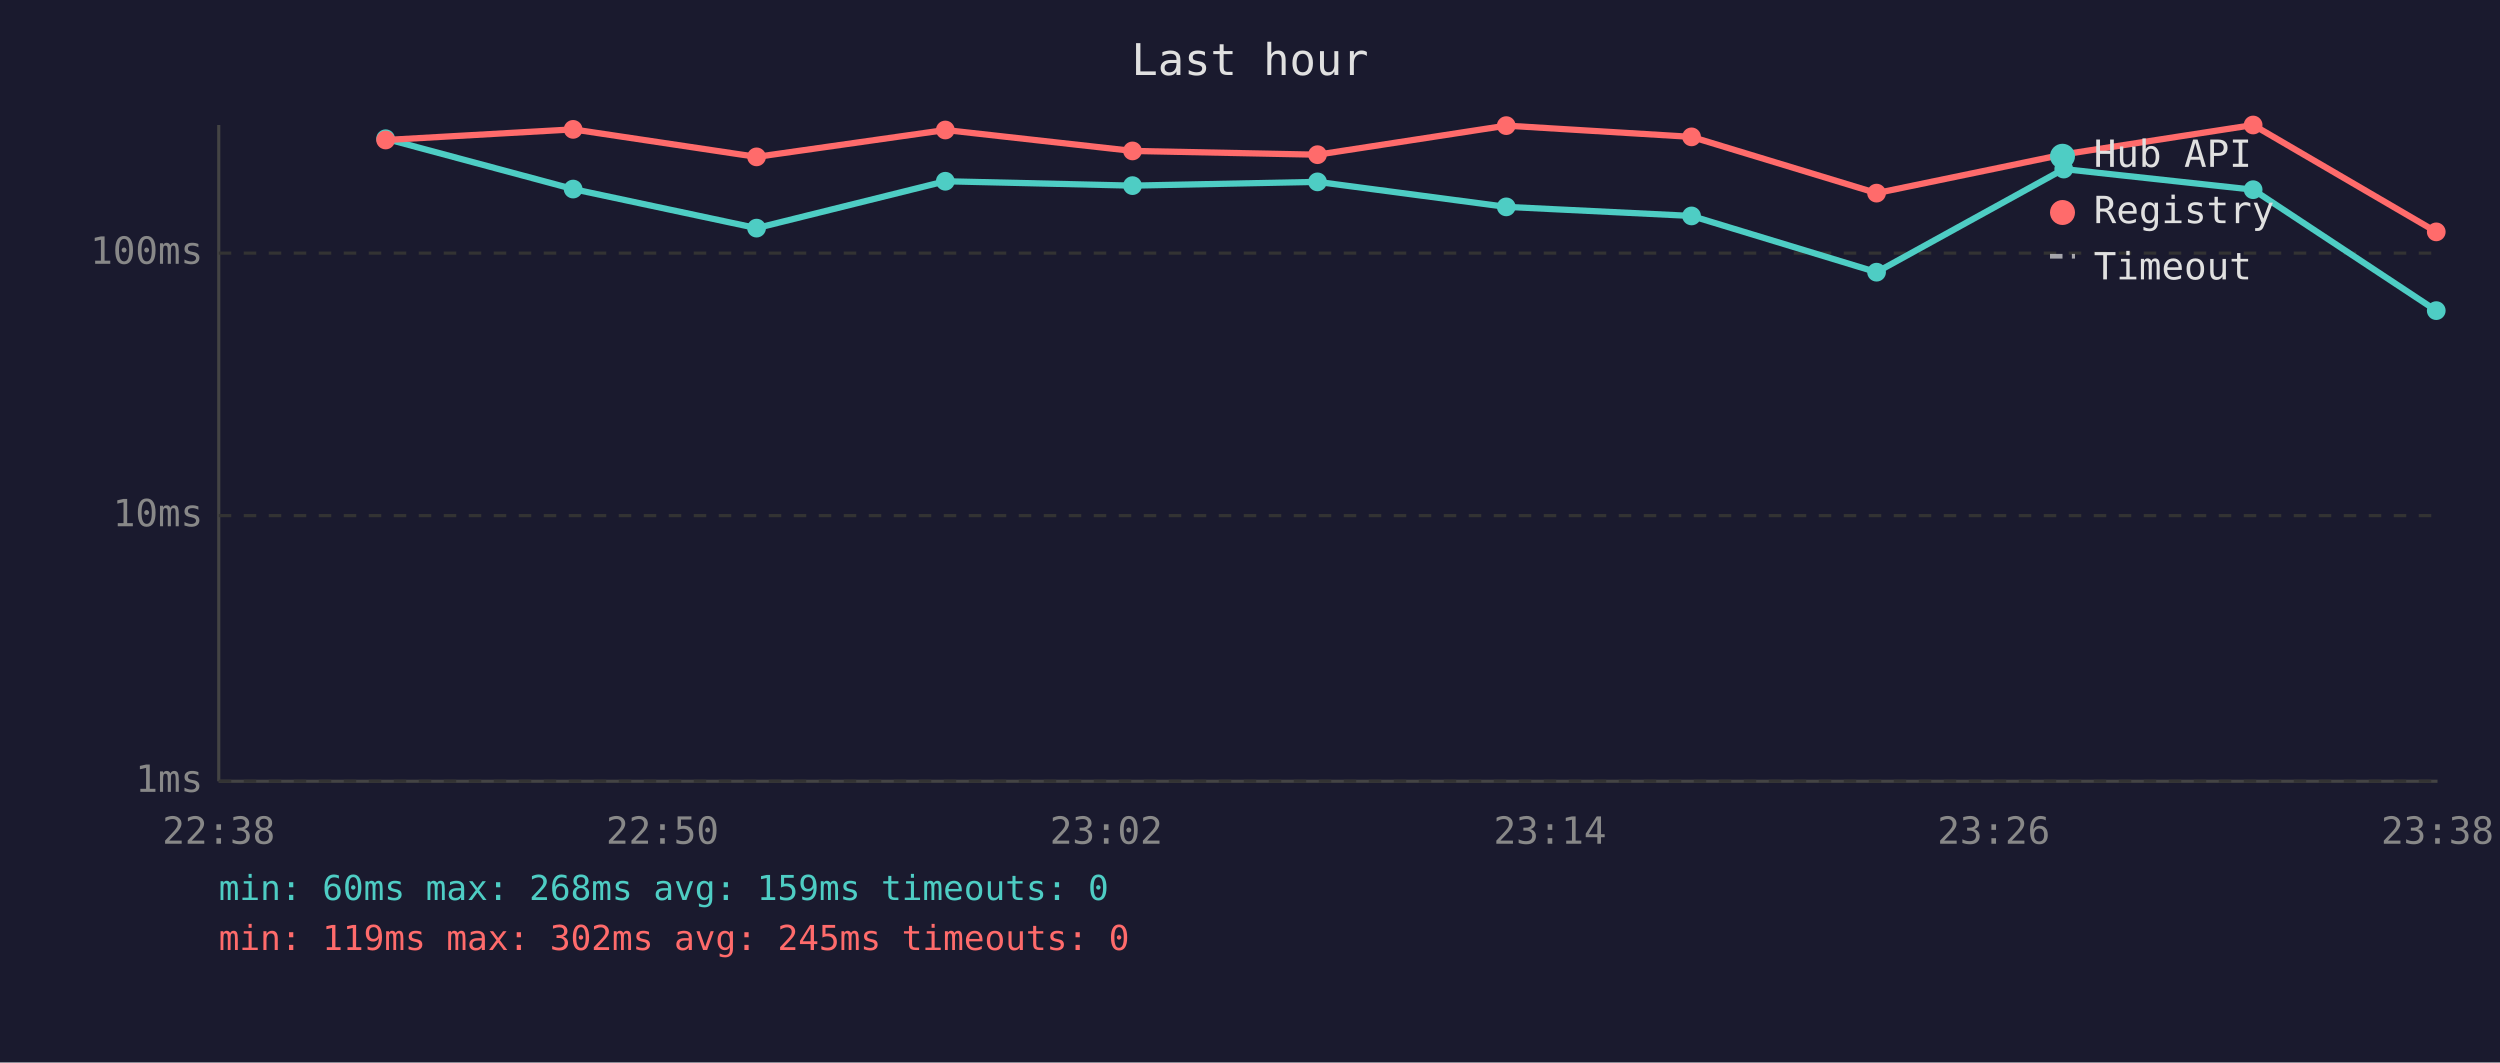
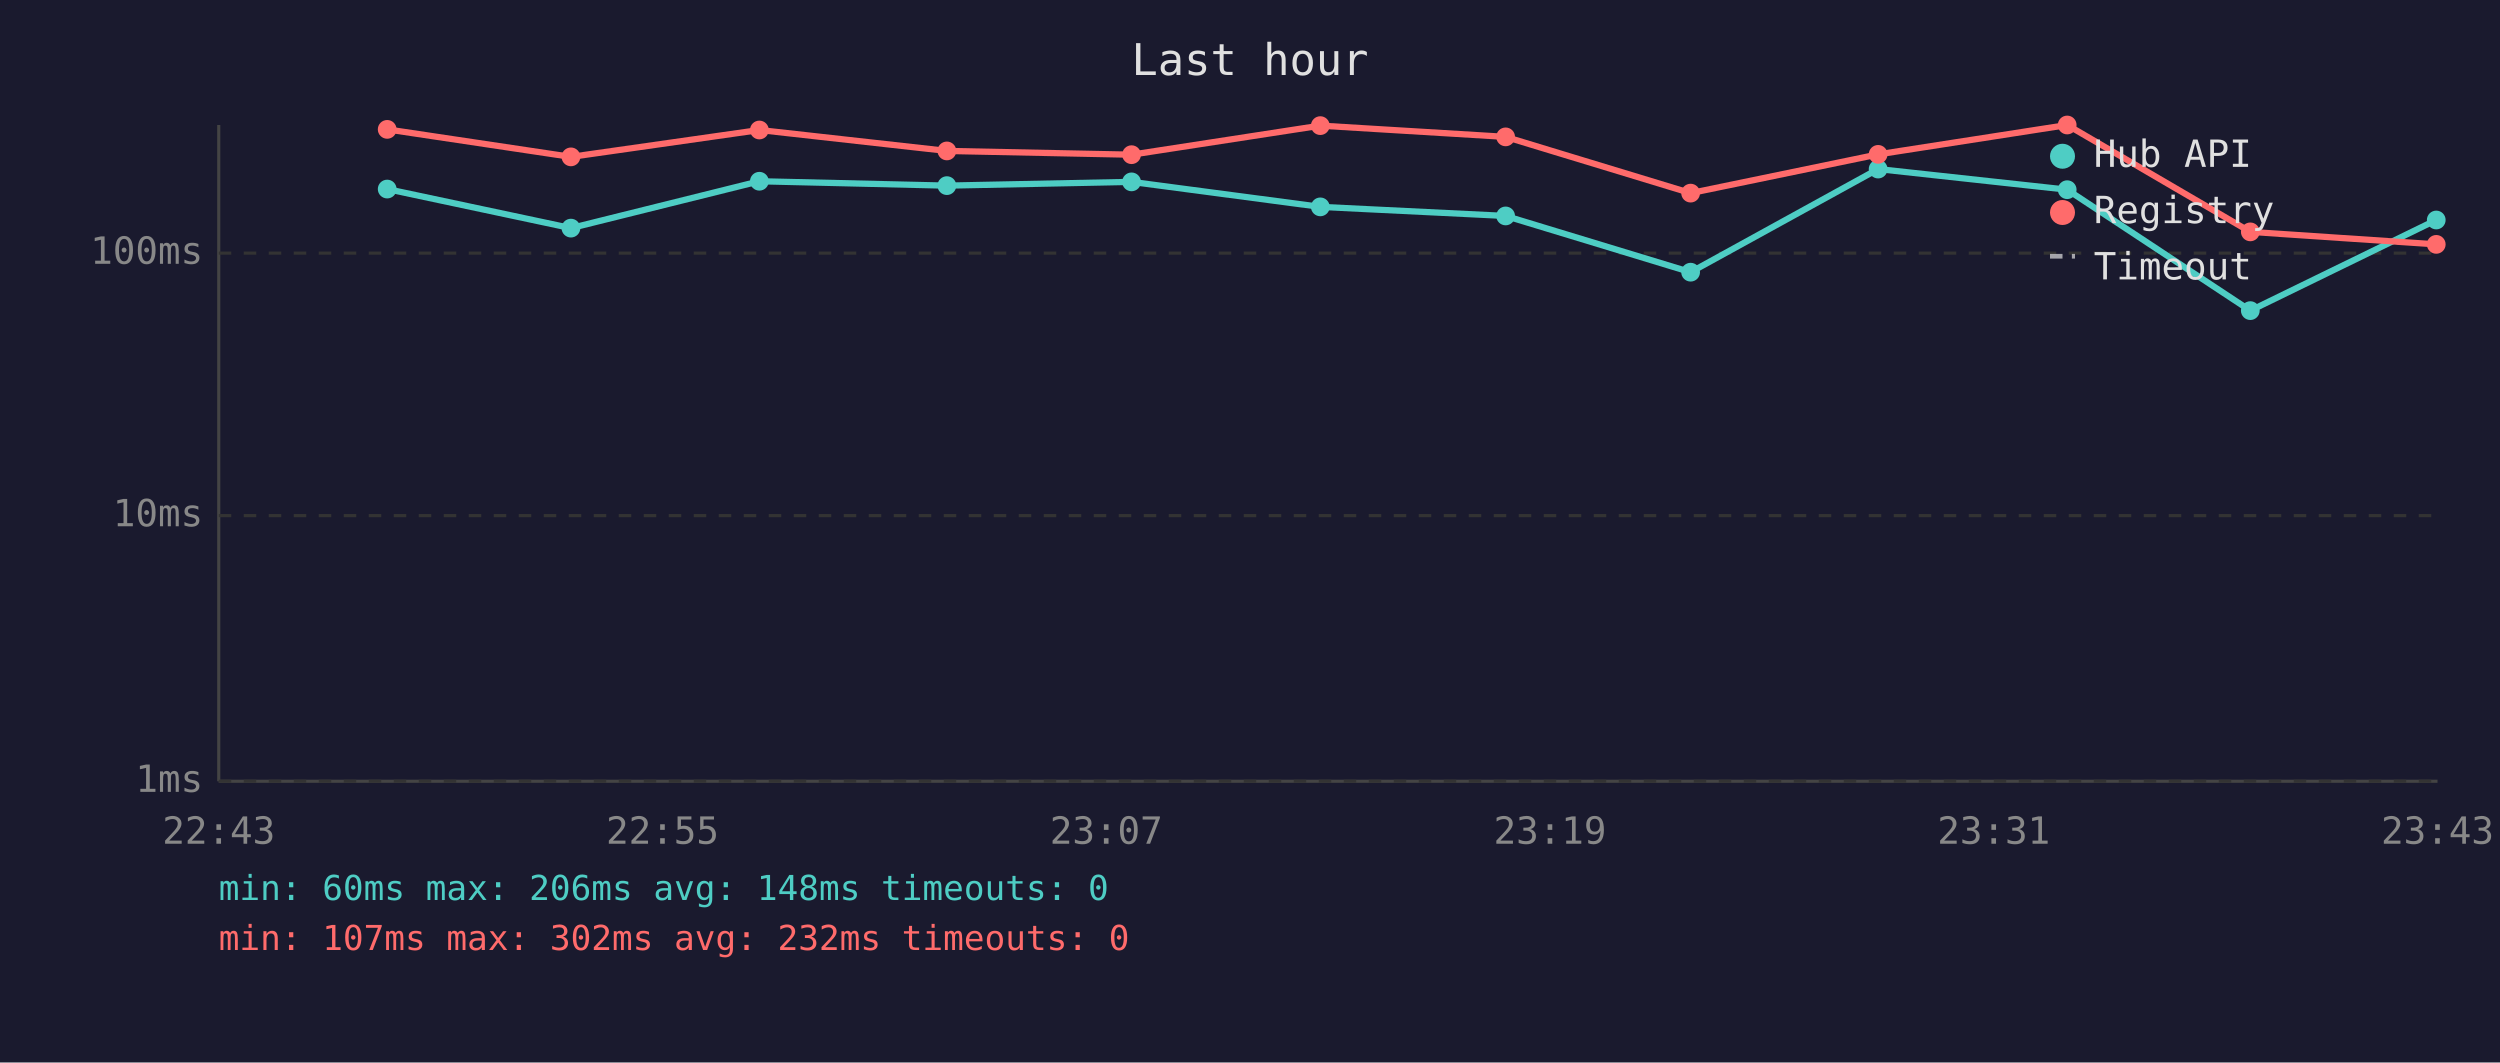
<svg xmlns="http://www.w3.org/2000/svg" viewBox="0 0 800 340" font-family="monospace" font-size="12">
  <rect width="800" height="340" fill="#1a1a2e" />
  <text x="400" y="24" fill="#e0e0e0" font-size="14" text-anchor="middle">Last hour</text>
  <line x1="70" y1="40" x2="70" y2="250" stroke="#444" stroke-width="1" />
  <line x1="70" y1="250" x2="780" y2="250" stroke="#444" stroke-width="1" />
  <line x1="70" y1="250" x2="780" y2="250" stroke="#333" stroke-width="1" stroke-dasharray="4" />
  <text x="65" y="250" fill="#888" text-anchor="end" dominant-baseline="middle">1ms</text>
  <line x1="70" y1="165" x2="780" y2="165" stroke="#333" stroke-width="1" stroke-dasharray="4" />
  <text x="65" y="165" fill="#888" text-anchor="end" dominant-baseline="middle">10ms</text>
  <line x1="70" y1="81" x2="780" y2="81" stroke="#333" stroke-width="1" stroke-dasharray="4" />
  <text x="65" y="81" fill="#888" text-anchor="end" dominant-baseline="middle">100ms</text>
-   <text x="70" y="270" fill="#888" text-anchor="middle">22:38</text>
-   <text x="212" y="270" fill="#888" text-anchor="middle">22:50</text>
-   <text x="354" y="270" fill="#888" text-anchor="middle">23:02</text>
-   <text x="496" y="270" fill="#888" text-anchor="middle">23:14</text>
-   <text x="638" y="270" fill="#888" text-anchor="middle">23:26</text>
-   <text x="780" y="270" fill="#888" text-anchor="middle">23:38</text>
-   <polyline points="123.4,44.4 183.4,60.5 242.1,73.0 302.5,58.0 362.4,59.4 421.6,58.2 482.0,66.2 541.3,69.1 600.5,87.1 660.4,54.1 721.0,60.7 779.6,99.4" fill="none" stroke="#4ecdc4" stroke-width="2" opacity="1" />
-   <circle cx="123.4" cy="44.4" r="3" fill="#4ecdc4" />
-   <circle cx="183.4" cy="60.5" r="3" fill="#4ecdc4" />
-   <circle cx="242.1" cy="73.0" r="3" fill="#4ecdc4" />
-   <circle cx="302.5" cy="58.0" r="3" fill="#4ecdc4" />
-   <circle cx="362.4" cy="59.4" r="3" fill="#4ecdc4" />
-   <circle cx="421.6" cy="58.2" r="3" fill="#4ecdc4" />
-   <circle cx="482.0" cy="66.2" r="3" fill="#4ecdc4" />
-   <circle cx="541.3" cy="69.1" r="3" fill="#4ecdc4" />
-   <circle cx="600.5" cy="87.1" r="3" fill="#4ecdc4" />
-   <circle cx="660.4" cy="54.1" r="3" fill="#4ecdc4" />
-   <circle cx="721.0" cy="60.7" r="3" fill="#4ecdc4" />
-   <circle cx="779.6" cy="99.4" r="3" fill="#4ecdc4" />
-   <polyline points="123.4,44.8 183.4,41.4 242.1,50.2 302.5,41.6 362.4,48.3 421.6,49.5 482.0,40.2 541.3,43.8 600.5,61.8 660.4,49.4 721.0,40.0 779.6,74.2" fill="none" stroke="#ff6b6b" stroke-width="2" opacity="1" />
-   <circle cx="123.4" cy="44.8" r="3" fill="#ff6b6b" />
-   <circle cx="183.4" cy="41.4" r="3" fill="#ff6b6b" />
-   <circle cx="242.1" cy="50.2" r="3" fill="#ff6b6b" />
-   <circle cx="302.5" cy="41.6" r="3" fill="#ff6b6b" />
-   <circle cx="362.4" cy="48.3" r="3" fill="#ff6b6b" />
-   <circle cx="421.6" cy="49.5" r="3" fill="#ff6b6b" />
-   <circle cx="482.0" cy="40.2" r="3" fill="#ff6b6b" />
-   <circle cx="541.3" cy="43.8" r="3" fill="#ff6b6b" />
-   <circle cx="600.5" cy="61.8" r="3" fill="#ff6b6b" />
-   <circle cx="660.4" cy="49.4" r="3" fill="#ff6b6b" />
-   <circle cx="721.0" cy="40.0" r="3" fill="#ff6b6b" />
-   <circle cx="779.6" cy="74.2" r="3" fill="#ff6b6b" />
+   <text x="70" y="270" fill="#888" text-anchor="middle">22:43</text>
+   <text x="212" y="270" fill="#888" text-anchor="middle">22:55</text>
+   <text x="354" y="270" fill="#888" text-anchor="middle">23:07</text>
+   <text x="496" y="270" fill="#888" text-anchor="middle">23:19</text>
+   <text x="638" y="270" fill="#888" text-anchor="middle">23:31</text>
+   <text x="780" y="270" fill="#888" text-anchor="middle">23:43</text>
+   <polyline points="123.9,60.5 182.7,73.0 243.0,58.0 303.0,59.4 362.1,58.2 422.5,66.2 481.8,69.1 541.0,87.1 601.0,54.1 661.5,60.7 720.1,99.4 779.6,70.4" fill="none" stroke="#4ecdc4" stroke-width="2" opacity="1" />
+   <circle cx="123.9" cy="60.5" r="3" fill="#4ecdc4" />
+   <circle cx="182.7" cy="73.0" r="3" fill="#4ecdc4" />
+   <circle cx="243.0" cy="58.0" r="3" fill="#4ecdc4" />
+   <circle cx="303.0" cy="59.4" r="3" fill="#4ecdc4" />
+   <circle cx="362.1" cy="58.2" r="3" fill="#4ecdc4" />
+   <circle cx="422.5" cy="66.2" r="3" fill="#4ecdc4" />
+   <circle cx="481.8" cy="69.1" r="3" fill="#4ecdc4" />
+   <circle cx="541.0" cy="87.1" r="3" fill="#4ecdc4" />
+   <circle cx="601.0" cy="54.1" r="3" fill="#4ecdc4" />
+   <circle cx="661.5" cy="60.7" r="3" fill="#4ecdc4" />
+   <circle cx="720.1" cy="99.4" r="3" fill="#4ecdc4" />
+   <circle cx="779.6" cy="70.4" r="3" fill="#4ecdc4" />
+   <polyline points="123.9,41.4 182.7,50.2 243.0,41.6 303.0,48.3 362.1,49.5 422.5,40.2 481.8,43.8 541.0,61.8 601.0,49.4 661.5,40.0 720.1,74.2 779.6,78.2" fill="none" stroke="#ff6b6b" stroke-width="2" opacity="1" />
+   <circle cx="123.9" cy="41.4" r="3" fill="#ff6b6b" />
+   <circle cx="182.7" cy="50.2" r="3" fill="#ff6b6b" />
+   <circle cx="243.0" cy="41.6" r="3" fill="#ff6b6b" />
+   <circle cx="303.0" cy="48.3" r="3" fill="#ff6b6b" />
+   <circle cx="362.1" cy="49.5" r="3" fill="#ff6b6b" />
+   <circle cx="422.5" cy="40.2" r="3" fill="#ff6b6b" />
+   <circle cx="481.8" cy="43.8" r="3" fill="#ff6b6b" />
+   <circle cx="541.0" cy="61.8" r="3" fill="#ff6b6b" />
+   <circle cx="601.0" cy="49.4" r="3" fill="#ff6b6b" />
+   <circle cx="661.5" cy="40.0" r="3" fill="#ff6b6b" />
+   <circle cx="720.1" cy="74.2" r="3" fill="#ff6b6b" />
+   <circle cx="779.6" cy="78.2" r="3" fill="#ff6b6b" />
  <circle cx="660" cy="50" r="4" fill="#4ecdc4" />
  <text x="670" y="50" fill="#e0e0e0" dominant-baseline="middle">Hub API</text>
  <circle cx="660" cy="68" r="4" fill="#ff6b6b" />
  <text x="670" y="68" fill="#e0e0e0" dominant-baseline="middle">Registry</text>
  <line x1="656" y1="82" x2="664" y2="82" stroke="#e0e0e0" stroke-width="1.5" stroke-dasharray="4,3" opacity="0.7" />
  <text x="670" y="86" fill="#e0e0e0" dominant-baseline="middle">Timeout</text>
-   <text x="70" y="288" fill="#4ecdc4" font-size="11">min: 60ms  max: 268ms  avg: 159ms  timeouts: 0</text>
-   <text x="70" y="304" fill="#ff6b6b" font-size="11">min: 119ms  max: 302ms  avg: 245ms  timeouts: 0</text>
+   <text x="70" y="288" fill="#4ecdc4" font-size="11">min: 60ms  max: 206ms  avg: 148ms  timeouts: 0</text>
+   <text x="70" y="304" fill="#ff6b6b" font-size="11">min: 107ms  max: 302ms  avg: 232ms  timeouts: 0</text>
</svg>
